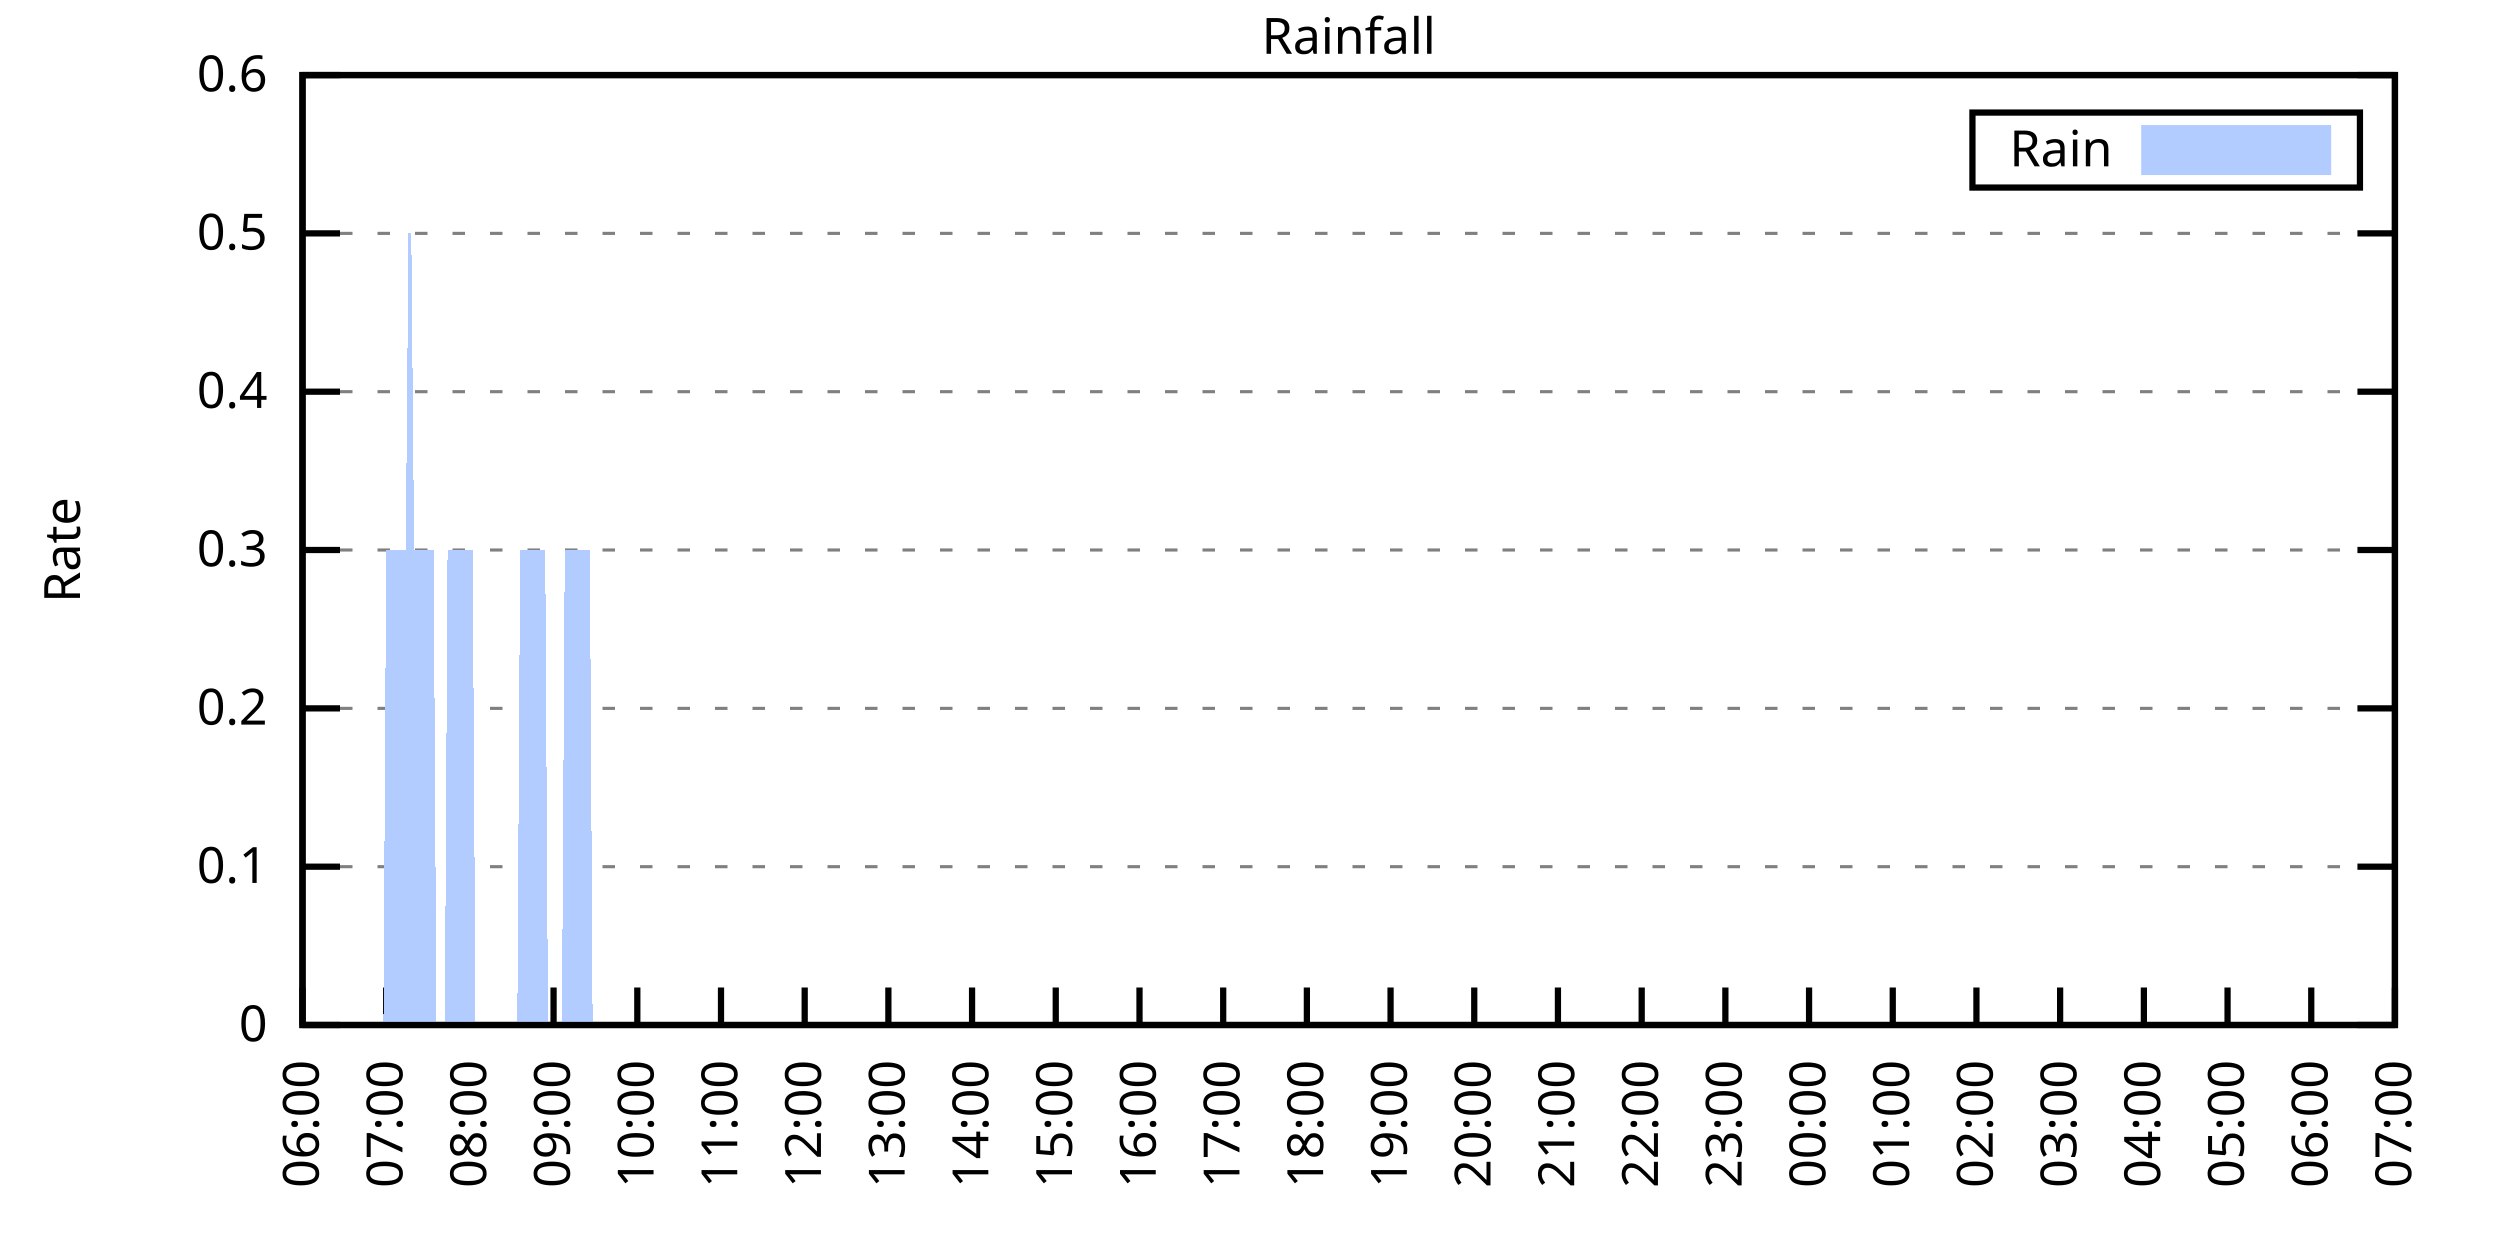
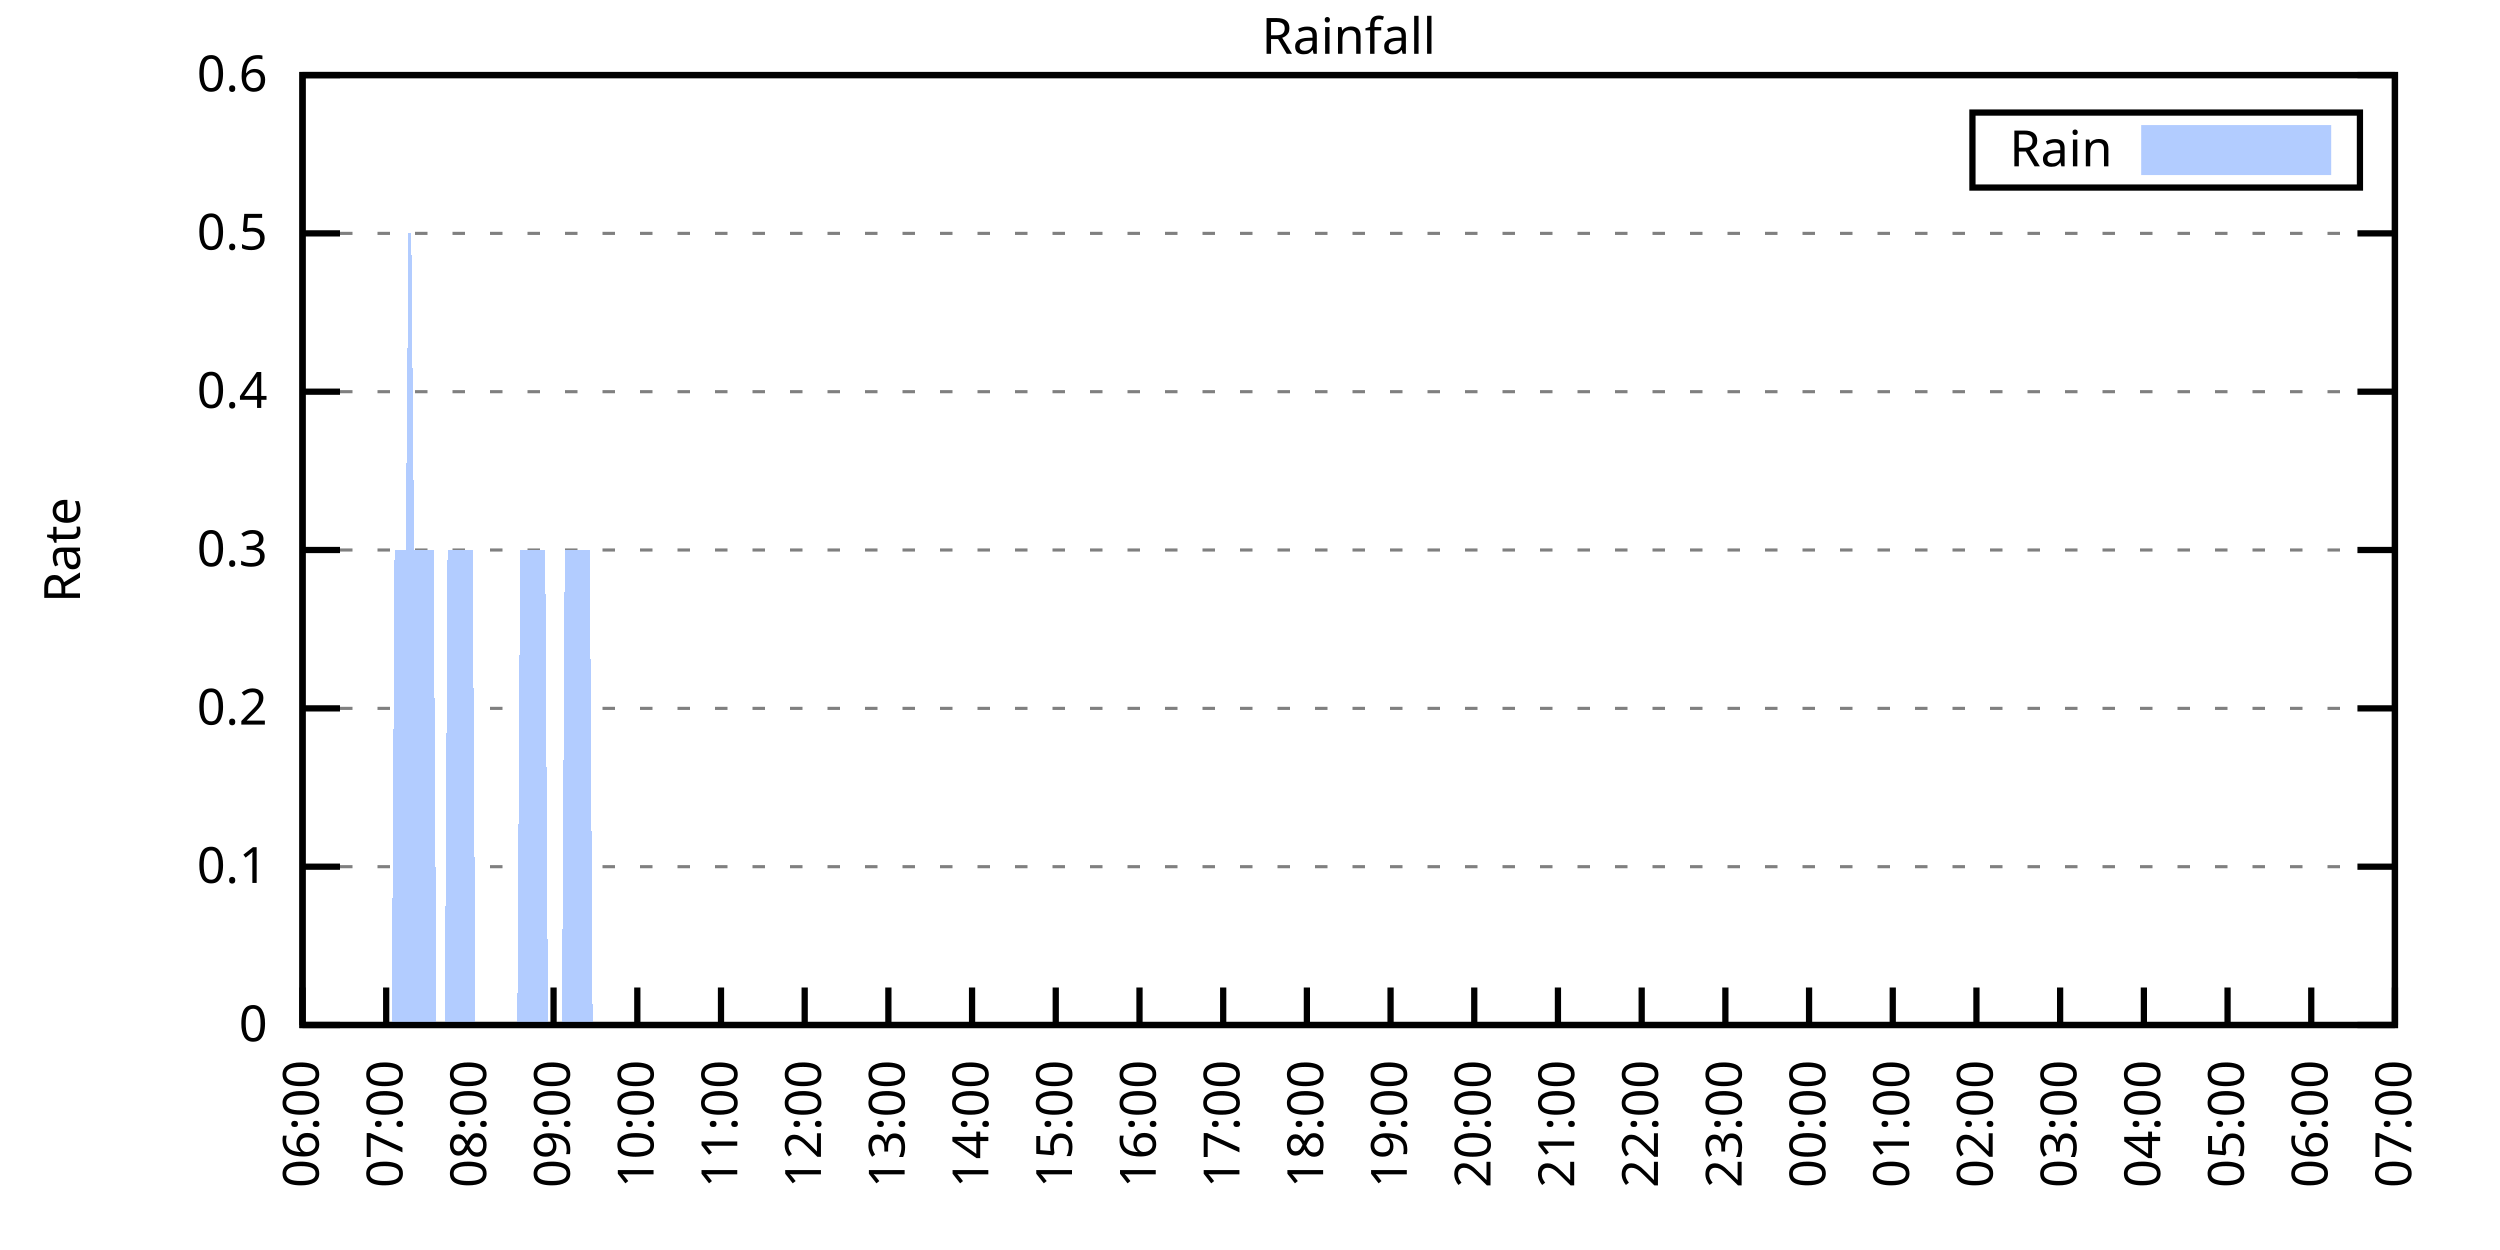
<svg xmlns="http://www.w3.org/2000/svg" xmlns:xlink="http://www.w3.org/1999/xlink" width="400" height="200" viewBox="0 0 400 200">
  <g id="gnuplot_canvas">
    <rect x="0" y="0" width="400" height="200" fill="none" />
    <defs>
      <circle id="gpDot" r="0.5" stroke-width="0.5" stroke="currentColor" />
      <path id="gpPt0" stroke-width="0.333" stroke="currentColor" d="M-1,0 h2 M0,-1 v2" />
      <path id="gpPt1" stroke-width="0.333" stroke="currentColor" d="M-1,-1 L1,1 M1,-1 L-1,1" />
      <path id="gpPt2" stroke-width="0.333" stroke="currentColor" d="M-1,0 L1,0 M0,-1 L0,1 M-1,-1 L1,1 M-1,1 L1,-1" />
      <rect id="gpPt3" stroke-width="0.333" stroke="currentColor" x="-1" y="-1" width="2" height="2" />
      <rect id="gpPt4" stroke-width="0.333" stroke="currentColor" fill="currentColor" x="-1" y="-1" width="2" height="2" />
      <circle id="gpPt5" stroke-width="0.333" stroke="currentColor" cx="0" cy="0" r="1" />
      <use xlink:href="#gpPt5" id="gpPt6" fill="currentColor" stroke="none" />
      <path id="gpPt7" stroke-width="0.333" stroke="currentColor" d="M0,-1.33 L-1.33,0.67 L1.33,0.67 z" />
      <use xlink:href="#gpPt7" id="gpPt8" fill="currentColor" stroke="none" />
      <use xlink:href="#gpPt7" id="gpPt9" stroke="currentColor" transform="rotate(180)" />
      <use xlink:href="#gpPt9" id="gpPt10" fill="currentColor" stroke="none" />
      <use xlink:href="#gpPt3" id="gpPt11" stroke="currentColor" transform="rotate(45)" />
      <use xlink:href="#gpPt11" id="gpPt12" fill="currentColor" stroke="none" />
      <path id="gpPt13" stroke-width="0.333" stroke="currentColor" d="M0,1.330 L1.265,0.411 L0.782,-1.067 L-0.782,-1.076 L-1.265,0.411 z" />
      <use xlink:href="#gpPt13" id="gpPt14" fill="currentColor" stroke="none" />
      <filter id="textbox" filterUnits="objectBoundingBox" x="0" y="0" height="1" width="1">
        <feFlood flood-color="white" flood-opacity="1" result="bgnd" />
        <feComposite in="SourceGraphic" in2="bgnd" operator="atop" />
      </filter>
      <filter id="greybox" filterUnits="objectBoundingBox" x="0" y="0" height="1" width="1">
        <feFlood flood-color="lightgrey" flood-opacity="1" result="grey" />
        <feComposite in="SourceGraphic" in2="grey" operator="atop" />
      </filter>
    </defs>
    <g fill="none" color="white" stroke="currentColor" stroke-width="1.00" stroke-linecap="butt" stroke-linejoin="miter">
</g>
    <g fill="none" color="black" stroke="currentColor" stroke-width="1.00" stroke-linecap="butt" stroke-linejoin="miter">
      <g stroke="none" shape-rendering="crispEdges">
        <polygon fill="rgb(255, 255, 255)" points="48.40,164.00 383.18,164.00 383.18,12.02 48.40,12.02 " />
      </g>
    </g>
    <g fill="none" color="black" stroke="currentColor" stroke-width="1.00" stroke-linecap="butt" stroke-linejoin="miter">
</g>
    <g fill="none" color="black" stroke="black" stroke-width="0.50" stroke-linecap="butt" stroke-linejoin="miter">
</g>
    <g fill="none" color="gray" stroke="currentColor" stroke-width="0.50" stroke-linecap="butt" stroke-linejoin="miter">
      <path stroke="gray" stroke-dasharray="2,4" class="gridline" d="M48.40,164.00 L383.19,164.00  " />
    </g>
    <g fill="none" color="gray" stroke="gray" stroke-width="1.00" stroke-linecap="butt" stroke-linejoin="miter">
</g>
    <g fill="none" color="black" stroke="currentColor" stroke-width="1.00" stroke-linecap="butt" stroke-linejoin="miter">
      <path stroke="black" d="M48.40,164.00 L54.40,164.00 M383.19,164.00 L377.19,164.00  " />
      <g transform="translate(42.80,166.60)" stroke="none" fill="black" font-family="Sans" font-size="8.00" text-anchor="end">
        <text>
          <tspan font-family="Sans"> 0</tspan>
        </text>
      </g>
    </g>
    <g fill="none" color="black" stroke="currentColor" stroke-width="1.00" stroke-linecap="butt" stroke-linejoin="miter">
</g>
    <g fill="none" color="black" stroke="black" stroke-width="0.50" stroke-linecap="butt" stroke-linejoin="miter">
</g>
    <g fill="none" color="gray" stroke="currentColor" stroke-width="0.50" stroke-linecap="butt" stroke-linejoin="miter">
      <path stroke="gray" stroke-dasharray="2,4" class="gridline" d="M48.40,138.67 L383.19,138.67  " />
    </g>
    <g fill="none" color="gray" stroke="gray" stroke-width="1.00" stroke-linecap="butt" stroke-linejoin="miter">
</g>
    <g fill="none" color="black" stroke="currentColor" stroke-width="1.00" stroke-linecap="butt" stroke-linejoin="miter">
      <path stroke="black" d="M48.40,138.67 L54.40,138.67 M383.19,138.67 L377.19,138.67  " />
      <g transform="translate(42.80,141.27)" stroke="none" fill="black" font-family="Sans" font-size="8.00" text-anchor="end">
        <text>
          <tspan font-family="Sans"> 0.1</tspan>
        </text>
      </g>
    </g>
    <g fill="none" color="black" stroke="currentColor" stroke-width="1.00" stroke-linecap="butt" stroke-linejoin="miter">
</g>
    <g fill="none" color="black" stroke="black" stroke-width="0.50" stroke-linecap="butt" stroke-linejoin="miter">
</g>
    <g fill="none" color="gray" stroke="currentColor" stroke-width="0.50" stroke-linecap="butt" stroke-linejoin="miter">
      <path stroke="gray" stroke-dasharray="2,4" class="gridline" d="M48.40,113.34 L383.19,113.34  " />
    </g>
    <g fill="none" color="gray" stroke="gray" stroke-width="1.00" stroke-linecap="butt" stroke-linejoin="miter">
</g>
    <g fill="none" color="black" stroke="currentColor" stroke-width="1.00" stroke-linecap="butt" stroke-linejoin="miter">
      <path stroke="black" d="M48.40,113.34 L54.40,113.34 M383.19,113.34 L377.19,113.34  " />
      <g transform="translate(42.80,115.94)" stroke="none" fill="black" font-family="Sans" font-size="8.00" text-anchor="end">
        <text>
          <tspan font-family="Sans"> 0.2</tspan>
        </text>
      </g>
    </g>
    <g fill="none" color="black" stroke="currentColor" stroke-width="1.00" stroke-linecap="butt" stroke-linejoin="miter">
</g>
    <g fill="none" color="black" stroke="black" stroke-width="0.50" stroke-linecap="butt" stroke-linejoin="miter">
</g>
    <g fill="none" color="gray" stroke="currentColor" stroke-width="0.50" stroke-linecap="butt" stroke-linejoin="miter">
      <path stroke="gray" stroke-dasharray="2,4" class="gridline" d="M48.40,88.00 L383.19,88.00  " />
    </g>
    <g fill="none" color="gray" stroke="gray" stroke-width="1.00" stroke-linecap="butt" stroke-linejoin="miter">
</g>
    <g fill="none" color="black" stroke="currentColor" stroke-width="1.00" stroke-linecap="butt" stroke-linejoin="miter">
      <path stroke="black" d="M48.40,88.00 L54.40,88.00 M383.19,88.00 L377.19,88.00  " />
      <g transform="translate(42.80,90.60)" stroke="none" fill="black" font-family="Sans" font-size="8.00" text-anchor="end">
        <text>
          <tspan font-family="Sans"> 0.3</tspan>
        </text>
      </g>
    </g>
    <g fill="none" color="black" stroke="currentColor" stroke-width="1.00" stroke-linecap="butt" stroke-linejoin="miter">
</g>
    <g fill="none" color="black" stroke="black" stroke-width="0.50" stroke-linecap="butt" stroke-linejoin="miter">
</g>
    <g fill="none" color="gray" stroke="currentColor" stroke-width="0.50" stroke-linecap="butt" stroke-linejoin="miter">
      <path stroke="gray" stroke-dasharray="2,4" class="gridline" d="M48.40,62.67 L383.19,62.67  " />
    </g>
    <g fill="none" color="gray" stroke="gray" stroke-width="1.00" stroke-linecap="butt" stroke-linejoin="miter">
</g>
    <g fill="none" color="black" stroke="currentColor" stroke-width="1.00" stroke-linecap="butt" stroke-linejoin="miter">
      <path stroke="black" d="M48.40,62.67 L54.40,62.67 M383.19,62.67 L377.19,62.67  " />
      <g transform="translate(42.80,65.27)" stroke="none" fill="black" font-family="Sans" font-size="8.00" text-anchor="end">
        <text>
          <tspan font-family="Sans"> 0.4</tspan>
        </text>
      </g>
    </g>
    <g fill="none" color="black" stroke="currentColor" stroke-width="1.00" stroke-linecap="butt" stroke-linejoin="miter">
</g>
    <g fill="none" color="black" stroke="black" stroke-width="0.50" stroke-linecap="butt" stroke-linejoin="miter">
</g>
    <g fill="none" color="gray" stroke="currentColor" stroke-width="0.50" stroke-linecap="butt" stroke-linejoin="miter">
      <path stroke="gray" stroke-dasharray="2,4" class="gridline" d="M48.40,37.34 L383.19,37.34  " />
    </g>
    <g fill="none" color="gray" stroke="gray" stroke-width="1.00" stroke-linecap="butt" stroke-linejoin="miter">
</g>
    <g fill="none" color="black" stroke="currentColor" stroke-width="1.00" stroke-linecap="butt" stroke-linejoin="miter">
      <path stroke="black" d="M48.40,37.34 L54.40,37.34 M383.19,37.34 L377.19,37.34  " />
      <g transform="translate(42.80,39.94)" stroke="none" fill="black" font-family="Sans" font-size="8.00" text-anchor="end">
        <text>
          <tspan font-family="Sans"> 0.5</tspan>
        </text>
      </g>
    </g>
    <g fill="none" color="black" stroke="currentColor" stroke-width="1.00" stroke-linecap="butt" stroke-linejoin="miter">
</g>
    <g fill="none" color="black" stroke="black" stroke-width="0.50" stroke-linecap="butt" stroke-linejoin="miter">
</g>
    <g fill="none" color="gray" stroke="currentColor" stroke-width="0.50" stroke-linecap="butt" stroke-linejoin="miter">
      <path stroke="gray" stroke-dasharray="2,4" class="gridline" d="M48.40,12.01 L383.19,12.01  " />
    </g>
    <g fill="none" color="gray" stroke="gray" stroke-width="1.00" stroke-linecap="butt" stroke-linejoin="miter">
</g>
    <g fill="none" color="black" stroke="currentColor" stroke-width="1.00" stroke-linecap="butt" stroke-linejoin="miter">
      <path stroke="black" d="M48.40,12.01 L54.40,12.01 M383.19,12.01 L377.19,12.01  " />
      <g transform="translate(42.80,14.61)" stroke="none" fill="black" font-family="Sans" font-size="8.00" text-anchor="end">
        <text>
          <tspan font-family="Sans"> 0.6</tspan>
        </text>
      </g>
    </g>
    <g fill="none" color="black" stroke="currentColor" stroke-width="1.00" stroke-linecap="butt" stroke-linejoin="miter">
      <path stroke="black" d="M48.40,164.00 L48.40,158.00  " />
      <g transform="translate(51.00,169.60) rotate(270.00)" stroke="none" fill="black" font-family="Sans" font-size="8.00" text-anchor="end">
        <text>
          <tspan font-family="Sans">06:00</tspan>
        </text>
      </g>
    </g>
    <g fill="none" color="black" stroke="currentColor" stroke-width="1.00" stroke-linecap="butt" stroke-linejoin="miter">
      <path stroke="black" d="M61.79,164.00 L61.79,158.00  " />
      <g transform="translate(64.39,169.60) rotate(270.00)" stroke="none" fill="black" font-family="Sans" font-size="8.00" text-anchor="end">
        <text>
          <tspan font-family="Sans">07:00</tspan>
        </text>
      </g>
    </g>
    <g fill="none" color="black" stroke="currentColor" stroke-width="1.00" stroke-linecap="butt" stroke-linejoin="miter">
      <path stroke="black" d="M75.18,164.00 L75.18,158.00  " />
      <g transform="translate(77.78,169.60) rotate(270.00)" stroke="none" fill="black" font-family="Sans" font-size="8.00" text-anchor="end">
        <text>
          <tspan font-family="Sans">08:00</tspan>
        </text>
      </g>
    </g>
    <g fill="none" color="black" stroke="currentColor" stroke-width="1.00" stroke-linecap="butt" stroke-linejoin="miter">
      <path stroke="black" d="M88.57,164.00 L88.57,158.00  " />
      <g transform="translate(91.17,169.60) rotate(270.00)" stroke="none" fill="black" font-family="Sans" font-size="8.00" text-anchor="end">
        <text>
          <tspan font-family="Sans">09:00</tspan>
        </text>
      </g>
    </g>
    <g fill="none" color="black" stroke="currentColor" stroke-width="1.00" stroke-linecap="butt" stroke-linejoin="miter">
      <path stroke="black" d="M101.97,164.00 L101.97,158.00  " />
      <g transform="translate(104.57,169.60) rotate(270.00)" stroke="none" fill="black" font-family="Sans" font-size="8.00" text-anchor="end">
        <text>
          <tspan font-family="Sans">10:00</tspan>
        </text>
      </g>
    </g>
    <g fill="none" color="black" stroke="currentColor" stroke-width="1.00" stroke-linecap="butt" stroke-linejoin="miter">
      <path stroke="black" d="M115.36,164.00 L115.36,158.00  " />
      <g transform="translate(117.96,169.60) rotate(270.00)" stroke="none" fill="black" font-family="Sans" font-size="8.00" text-anchor="end">
        <text>
          <tspan font-family="Sans">11:00</tspan>
        </text>
      </g>
    </g>
    <g fill="none" color="black" stroke="currentColor" stroke-width="1.00" stroke-linecap="butt" stroke-linejoin="miter">
      <path stroke="black" d="M128.75,164.00 L128.75,158.00  " />
      <g transform="translate(131.35,169.60) rotate(270.00)" stroke="none" fill="black" font-family="Sans" font-size="8.00" text-anchor="end">
        <text>
          <tspan font-family="Sans">12:00</tspan>
        </text>
      </g>
    </g>
    <g fill="none" color="black" stroke="currentColor" stroke-width="1.00" stroke-linecap="butt" stroke-linejoin="miter">
      <path stroke="black" d="M142.14,164.00 L142.14,158.00  " />
      <g transform="translate(144.74,169.60) rotate(270.00)" stroke="none" fill="black" font-family="Sans" font-size="8.00" text-anchor="end">
        <text>
          <tspan font-family="Sans">13:00</tspan>
        </text>
      </g>
    </g>
    <g fill="none" color="black" stroke="currentColor" stroke-width="1.00" stroke-linecap="butt" stroke-linejoin="miter">
      <path stroke="black" d="M155.53,164.00 L155.53,158.00  " />
      <g transform="translate(158.13,169.60) rotate(270.00)" stroke="none" fill="black" font-family="Sans" font-size="8.00" text-anchor="end">
        <text>
          <tspan font-family="Sans">14:00</tspan>
        </text>
      </g>
    </g>
    <g fill="none" color="black" stroke="currentColor" stroke-width="1.00" stroke-linecap="butt" stroke-linejoin="miter">
      <path stroke="black" d="M168.92,164.00 L168.92,158.00  " />
      <g transform="translate(171.52,169.60) rotate(270.00)" stroke="none" fill="black" font-family="Sans" font-size="8.00" text-anchor="end">
        <text>
          <tspan font-family="Sans">15:00</tspan>
        </text>
      </g>
    </g>
    <g fill="none" color="black" stroke="currentColor" stroke-width="1.00" stroke-linecap="butt" stroke-linejoin="miter">
      <path stroke="black" d="M182.32,164.00 L182.32,158.00  " />
      <g transform="translate(184.92,169.60) rotate(270.00)" stroke="none" fill="black" font-family="Sans" font-size="8.00" text-anchor="end">
        <text>
          <tspan font-family="Sans">16:00</tspan>
        </text>
      </g>
    </g>
    <g fill="none" color="black" stroke="currentColor" stroke-width="1.00" stroke-linecap="butt" stroke-linejoin="miter">
      <path stroke="black" d="M195.71,164.00 L195.71,158.00  " />
      <g transform="translate(198.31,169.60) rotate(270.00)" stroke="none" fill="black" font-family="Sans" font-size="8.00" text-anchor="end">
        <text>
          <tspan font-family="Sans">17:00</tspan>
        </text>
      </g>
    </g>
    <g fill="none" color="black" stroke="currentColor" stroke-width="1.00" stroke-linecap="butt" stroke-linejoin="miter">
      <path stroke="black" d="M209.10,164.00 L209.10,158.00  " />
      <g transform="translate(211.70,169.60) rotate(270.00)" stroke="none" fill="black" font-family="Sans" font-size="8.00" text-anchor="end">
        <text>
          <tspan font-family="Sans">18:00</tspan>
        </text>
      </g>
    </g>
    <g fill="none" color="black" stroke="currentColor" stroke-width="1.00" stroke-linecap="butt" stroke-linejoin="miter">
      <path stroke="black" d="M222.49,164.00 L222.49,158.00  " />
      <g transform="translate(225.09,169.60) rotate(270.00)" stroke="none" fill="black" font-family="Sans" font-size="8.00" text-anchor="end">
        <text>
          <tspan font-family="Sans">19:00</tspan>
        </text>
      </g>
    </g>
    <g fill="none" color="black" stroke="currentColor" stroke-width="1.00" stroke-linecap="butt" stroke-linejoin="miter">
      <path stroke="black" d="M235.88,164.00 L235.88,158.00  " />
      <g transform="translate(238.48,169.60) rotate(270.00)" stroke="none" fill="black" font-family="Sans" font-size="8.00" text-anchor="end">
        <text>
          <tspan font-family="Sans">20:00</tspan>
        </text>
      </g>
    </g>
    <g fill="none" color="black" stroke="currentColor" stroke-width="1.00" stroke-linecap="butt" stroke-linejoin="miter">
      <path stroke="black" d="M249.27,164.00 L249.27,158.00  " />
      <g transform="translate(251.87,169.60) rotate(270.00)" stroke="none" fill="black" font-family="Sans" font-size="8.00" text-anchor="end">
        <text>
          <tspan font-family="Sans">21:00</tspan>
        </text>
      </g>
    </g>
    <g fill="none" color="black" stroke="currentColor" stroke-width="1.00" stroke-linecap="butt" stroke-linejoin="miter">
      <path stroke="black" d="M262.67,164.00 L262.67,158.00  " />
      <g transform="translate(265.27,169.60) rotate(270.00)" stroke="none" fill="black" font-family="Sans" font-size="8.00" text-anchor="end">
        <text>
          <tspan font-family="Sans">22:00</tspan>
        </text>
      </g>
    </g>
    <g fill="none" color="black" stroke="currentColor" stroke-width="1.00" stroke-linecap="butt" stroke-linejoin="miter">
      <path stroke="black" d="M276.06,164.00 L276.06,158.00  " />
      <g transform="translate(278.66,169.60) rotate(270.00)" stroke="none" fill="black" font-family="Sans" font-size="8.00" text-anchor="end">
        <text>
          <tspan font-family="Sans">23:00</tspan>
        </text>
      </g>
    </g>
    <g fill="none" color="black" stroke="currentColor" stroke-width="1.00" stroke-linecap="butt" stroke-linejoin="miter">
      <path stroke="black" d="M289.45,164.00 L289.45,158.00  " />
      <g transform="translate(292.05,169.60) rotate(270.00)" stroke="none" fill="black" font-family="Sans" font-size="8.00" text-anchor="end">
        <text>
          <tspan font-family="Sans">00:00</tspan>
        </text>
      </g>
    </g>
    <g fill="none" color="black" stroke="currentColor" stroke-width="1.00" stroke-linecap="butt" stroke-linejoin="miter">
      <path stroke="black" d="M302.84,164.00 L302.84,158.00  " />
      <g transform="translate(305.44,169.60) rotate(270.00)" stroke="none" fill="black" font-family="Sans" font-size="8.00" text-anchor="end">
        <text>
          <tspan font-family="Sans">01:00</tspan>
        </text>
      </g>
    </g>
    <g fill="none" color="black" stroke="currentColor" stroke-width="1.00" stroke-linecap="butt" stroke-linejoin="miter">
      <path stroke="black" d="M316.23,164.00 L316.23,158.00  " />
      <g transform="translate(318.83,169.60) rotate(270.00)" stroke="none" fill="black" font-family="Sans" font-size="8.00" text-anchor="end">
        <text>
          <tspan font-family="Sans">02:00</tspan>
        </text>
      </g>
    </g>
    <g fill="none" color="black" stroke="currentColor" stroke-width="1.00" stroke-linecap="butt" stroke-linejoin="miter">
      <path stroke="black" d="M329.62,164.00 L329.62,158.00  " />
      <g transform="translate(332.22,169.60) rotate(270.00)" stroke="none" fill="black" font-family="Sans" font-size="8.00" text-anchor="end">
        <text>
          <tspan font-family="Sans">03:00</tspan>
        </text>
      </g>
    </g>
    <g fill="none" color="black" stroke="currentColor" stroke-width="1.00" stroke-linecap="butt" stroke-linejoin="miter">
      <path stroke="black" d="M343.02,164.00 L343.02,158.00  " />
      <g transform="translate(345.62,169.60) rotate(270.00)" stroke="none" fill="black" font-family="Sans" font-size="8.00" text-anchor="end">
        <text>
          <tspan font-family="Sans">04:00</tspan>
        </text>
      </g>
    </g>
    <g fill="none" color="black" stroke="currentColor" stroke-width="1.00" stroke-linecap="butt" stroke-linejoin="miter">
      <path stroke="black" d="M356.41,164.00 L356.41,158.00  " />
      <g transform="translate(359.01,169.60) rotate(270.00)" stroke="none" fill="black" font-family="Sans" font-size="8.00" text-anchor="end">
        <text>
          <tspan font-family="Sans">05:00</tspan>
        </text>
      </g>
    </g>
    <g fill="none" color="black" stroke="currentColor" stroke-width="1.00" stroke-linecap="butt" stroke-linejoin="miter">
      <path stroke="black" d="M369.80,164.00 L369.80,158.00  " />
      <g transform="translate(372.40,169.60) rotate(270.00)" stroke="none" fill="black" font-family="Sans" font-size="8.00" text-anchor="end">
        <text>
          <tspan font-family="Sans">06:00</tspan>
        </text>
      </g>
    </g>
    <g fill="none" color="black" stroke="currentColor" stroke-width="1.00" stroke-linecap="butt" stroke-linejoin="miter">
      <path stroke="black" d="M383.19,164.00 L383.19,158.00  " />
      <g transform="translate(385.79,169.60) rotate(270.00)" stroke="none" fill="black" font-family="Sans" font-size="8.00" text-anchor="end">
        <text>
          <tspan font-family="Sans">07:00</tspan>
        </text>
      </g>
    </g>
    <g fill="none" color="black" stroke="currentColor" stroke-width="1.00" stroke-linecap="butt" stroke-linejoin="miter">
</g>
    <g fill="none" color="black" stroke="currentColor" stroke-width="1.00" stroke-linecap="butt" stroke-linejoin="miter">
      <path stroke="black" d="M48.40,12.01 L48.40,164.00 L383.19,164.00 L383.19,12.01 L48.40,12.01 Z  " />
    </g>
    <g fill="none" color="black" stroke="currentColor" stroke-width="1.00" stroke-linecap="butt" stroke-linejoin="miter">
</g>
    <g fill="none" color="black" stroke="currentColor" stroke-width="1.00" stroke-linecap="butt" stroke-linejoin="miter">
      <path stroke="black" d="M315.59,30.01 L315.59,18.01 L377.59,18.01 L377.59,30.01 L315.59,30.01 Z  " />
    </g>
    <g id="Rainfall_plot_1">
      <g fill="none" color="white" stroke="black" stroke-width="2.00" stroke-linecap="butt" stroke-linejoin="miter">
</g>
      <g fill="none" color="black" stroke="currentColor" stroke-width="2.00" stroke-linecap="butt" stroke-linejoin="miter">
        <g transform="translate(337.99,26.61)" stroke="none" fill="black" font-family="Sans" font-size="8.00" text-anchor="end">
          <text>
            <tspan font-family="Sans">Rain</tspan>
          </text>
        </g>
      </g>
      <g fill="none" color="black" stroke="currentColor" stroke-width="2.00" stroke-linecap="butt" stroke-linejoin="miter">
        <g stroke="none" shape-rendering="crispEdges">
          <polygon fill="rgb(178, 204, 255)" points="343.59,27.01 371.99,27.01 371.99,21.01 343.59,21.01 " />
        </g>
        <path stroke="rgb(178, 204, 255)" d="M343.59,27.01 L371.99,27.01 L371.99,21.01 L343.59,21.01 L343.59,27.01 Z  " />
      </g>
      <g fill="none" color="black" stroke="currentColor" stroke-width="2.00" stroke-linecap="butt" stroke-linejoin="miter">
        <g stroke="none" shape-rendering="crispEdges">
-           <polygon fill="rgb(178, 204, 255)" points="55.54,164.00 55.99,164.00 56.43,164.00 56.88,164.00 57.33,164.00 57.77,164.00 58.22,164.00 58.67,164.00 59.11,164.00 59.56,164.00 60.01,164.00 60.45,164.00 60.90,164.00 61.35,164.00 61.79,88.00 62.24,88.00 62.68,88.00 63.13,88.00 63.58,88.00 64.02,88.00 64.47,88.00 64.92,88.00 65.36,37.34 65.81,37.34 66.26,88.00 66.70,88.00 67.15,88.00 67.59,88.00 68.04,88.00 68.49,88.00 68.93,88.00 69.38,88.00 69.83,164.00 70.27,164.00 70.72,164.00 71.17,164.00 71.61,88.00 72.06,88.00 72.50,88.00 72.95,88.00 73.40,88.00 73.84,88.00 74.29,88.00 74.74,88.00 75.18,88.00 75.63,88.00 76.08,164.00 76.52,164.00 76.97,164.00 77.42,164.00 77.86,164.00 78.31,164.00 78.75,164.00 79.20,164.00 79.65,164.00 80.09,164.00 80.54,164.00 80.99,164.00 81.43,164.00 81.88,164.00 82.33,164.00 82.77,164.00 83.22,88.00 83.66,88.00 84.11,88.00 84.56,88.00 85.00,88.00 85.45,88.00 85.90,88.00 86.34,88.00 86.79,88.00 87.24,88.00 87.68,164.00 88.13,164.00 88.57,164.00 89.02,164.00 89.47,164.00 89.91,164.00 90.36,88.00 90.81,88.00 91.25,88.00 91.70,88.00 92.15,88.00 92.59,88.00 93.04,88.00 93.49,88.00 93.93,88.00 94.38,88.00 94.82,164.00 95.27,164.00 95.72,164.00 96.16,164.00 96.61,164.00 97.06,164.00 97.50,164.00 97.95,164.00 98.40,164.00 98.84,164.00 99.29,164.00 99.73,164.00 100.18,164.00 100.63,164.00 101.07,164.00 101.52,164.00 101.97,164.00 102.41,164.00 102.86,164.00 103.31,164.00 103.75,164.00 104.20,164.00 104.64,164.00 105.09,164.00 105.54,164.00 105.98,164.00 106.43,164.00 106.88,164.00 107.32,164.00 107.77,164.00 108.22,164.00 108.66,164.00 109.11,164.00 109.55,164.00 110.00,164.00 110.45,164.00 110.89,164.00 111.34,164.00 111.79,164.00 112.23,164.00 112.68,164.00 113.13,164.00 113.57,164.00 114.02,164.00 114.47,164.00 114.91,164.00 115.36,164.00 115.80,164.00 116.25,164.00 116.70,164.00 117.14,164.00 117.59,164.00 118.04,164.00 118.48,164.00 118.93,164.00 119.38,164.00 119.82,164.00 120.27,164.00 120.71,164.00 121.16,164.00 121.61,164.00 122.05,164.00 122.50,164.00 122.95,164.00 123.39,164.00 123.84,164.00 124.29,164.00 124.73,164.00 125.18,164.00 125.62,164.00 126.07,164.00 126.52,164.00 126.96,164.00 127.41,164.00 127.86,164.00 128.30,164.00 128.75,164.00 129.20,164.00 129.64,164.00 130.09,164.00 130.54,164.00 130.98,164.00 131.43,164.00 131.87,164.00 132.32,164.00 132.77,164.00 133.21,164.00 133.66,164.00 134.11,164.00 134.55,164.00 135.00,164.00 135.45,164.00 135.89,164.00 136.34,164.00 136.78,164.00 137.23,164.00 137.68,164.00 138.12,164.00 138.57,164.00 139.02,164.00 139.46,164.00 139.91,164.00 140.36,164.00 140.80,164.00 141.25,164.00 141.69,164.00 142.14,164.00 142.59,164.00 143.03,164.00 143.48,164.00 143.93,164.00 144.37,164.00 144.82,164.00 145.27,164.00 145.71,164.00 146.16,164.00 146.61,164.00 147.05,164.00 147.50,164.00 147.94,164.00 148.39,164.00 148.84,164.00 149.28,164.00 149.73,164.00 150.18,164.00 150.62,164.00 151.07,164.00 151.52,164.00 151.96,164.00 152.41,164.00 152.85,164.00 153.30,164.00 153.75,164.00 154.19,164.00 154.64,164.00 155.09,164.00 155.53,164.00 155.98,164.00 156.43,164.00 156.87,164.00 157.32,164.00 157.76,164.00 158.21,164.00 158.66,164.00 159.10,164.00 159.55,164.00 160.00,164.00 160.44,164.00 160.89,164.00 161.34,164.00 161.78,164.00 162.23,164.00 162.67,164.00 163.12,164.00 163.57,164.00 164.01,164.00 164.46,164.00 164.91,164.00 165.35,164.00 165.80,164.00 166.25,164.00 166.69,164.00 167.14,164.00 167.59,164.00 168.03,164.00 168.48,164.00 168.92,164.00 169.37,164.00 169.82,164.00 170.26,164.00 170.71,164.00 171.16,164.00 171.60,164.00 172.05,164.00 172.50,164.00 172.94,164.00 173.39,164.00 173.83,164.00 174.28,164.00 174.73,164.00 175.17,164.00 175.62,164.00 176.07,164.00 176.51,164.00 176.96,164.00 177.41,164.00 177.85,164.00 178.30,164.00 178.74,164.00 179.19,164.00 179.64,164.00 180.08,164.00 180.53,164.00 180.98,164.00 181.42,164.00 181.87,164.00 182.32,164.00 182.76,164.00 183.21,164.00 183.66,164.00 184.10,164.00 184.55,164.00 184.99,164.00 185.44,164.00 185.89,164.00 186.33,164.00 186.78,164.00 187.23,164.00 187.67,164.00 188.12,164.00 188.57,164.00 189.01,164.00 189.46,164.00 189.90,164.00 190.35,164.00 190.80,164.00 191.24,164.00 191.69,164.00 192.14,164.00 192.58,164.00 193.03,164.00 193.48,164.00 193.92,164.00 194.37,164.00 194.81,164.00 195.26,164.00 195.71,164.00 196.15,164.00 196.60,164.00 197.05,164.00 197.49,164.00 197.94,164.00 198.39,164.00 198.83,164.00 199.28,164.00 199.73,164.00 200.17,164.00 200.62,164.00 201.06,164.00 201.51,164.00 201.96,164.00 202.40,164.00 202.85,164.00 203.30,164.00 203.74,164.00 204.19,164.00 204.64,164.00 205.08,164.00 205.53,164.00 205.97,164.00 206.42,164.00 206.87,164.00 207.31,164.00 207.76,164.00 208.21,164.00 208.65,164.00 209.10,164.00 209.55,164.00 209.99,164.00 210.44,164.00 210.88,164.00 211.33,164.00 211.78,164.00 212.22,164.00 212.67,164.00 213.12,164.00 213.56,164.00 214.01,164.00 214.46,164.00 214.90,164.00 215.35,164.00 215.80,164.00 216.24,164.00 216.69,164.00 217.13,164.00 217.58,164.00 218.03,164.00 218.47,164.00 218.92,164.00 219.37,164.00 219.81,164.00 220.26,164.00 220.71,164.00 221.15,164.00 221.60,164.00 222.04,164.00 222.49,164.00 222.94,164.00 223.38,164.00 223.83,164.00 224.28,164.00 224.72,164.00 225.17,164.00 225.62,164.00 226.06,164.00 226.51,164.00 226.95,164.00 227.40,164.00 227.85,164.00 228.29,164.00 228.74,164.00 229.19,164.00 229.63,164.00 230.08,164.00 230.53,164.00 230.97,164.00 231.42,164.00 231.86,164.00 232.31,164.00 232.76,164.00 233.20,164.00 233.65,164.00 234.10,164.00 234.54,164.00 234.99,164.00 235.44,164.00 235.88,164.00 236.33,164.00 236.78,164.00 237.22,164.00 237.67,164.00 238.11,164.00 238.56,164.00 239.01,164.00 239.45,164.00 239.90,164.00 240.35,164.00 240.79,164.00 241.24,164.00 241.69,164.00 242.13,164.00 242.58,164.00 243.02,164.00 243.47,164.00 243.92,164.00 244.36,164.00 244.81,164.00 245.26,164.00 245.70,164.00 246.15,164.00 246.60,164.00 247.04,164.00 247.49,164.00 247.93,164.00 248.38,164.00 248.83,164.00 249.27,164.00 249.72,164.00 250.17,164.00 250.61,164.00 251.06,164.00 251.51,164.00 251.95,164.00 252.40,164.00 252.85,164.00 253.29,164.00 253.74,164.00 254.18,164.00 254.63,164.00 255.08,164.00 255.52,164.00 255.97,164.00 256.42,164.00 256.86,164.00 257.31,164.00 257.76,164.00 258.20,164.00 258.65,164.00 259.09,164.00 259.54,164.00 259.99,164.00 260.43,164.00 260.88,164.00 261.33,164.00 261.77,164.00 262.22,164.00 262.67,164.00 263.11,164.00 263.56,164.00 264.00,164.00 264.45,164.00 264.90,164.00 265.34,164.00 265.79,164.00 266.24,164.00 266.68,164.00 267.13,164.00 267.58,164.00 268.02,164.00 268.47,164.00 268.92,164.00 269.36,164.00 269.81,164.00 270.25,164.00 270.70,164.00 271.15,164.00 271.59,164.00 272.04,164.00 272.49,164.00 272.93,164.00 273.38,164.00 273.83,164.00 274.27,164.00 274.72,164.00 275.16,164.00 275.61,164.00 276.06,164.00 276.50,164.00 276.95,164.00 277.40,164.00 277.84,164.00 278.29,164.00 278.74,164.00 279.18,164.00 279.63,164.00 280.07,164.00 280.52,164.00 280.97,164.00 281.41,164.00 281.86,164.00 282.31,164.00 282.75,164.00 283.20,164.00 283.65,164.00 284.09,164.00 284.54,164.00 284.98,164.00 285.43,164.00 285.88,164.00 286.32,164.00 286.77,164.00 287.22,164.00 287.66,164.00 288.11,164.00 288.56,164.00 289.00,164.00 289.45,164.00 289.90,164.00 290.34,164.00 290.79,164.00 291.23,164.00 291.68,164.00 292.13,164.00 292.57,164.00 293.02,164.00 293.47,164.00 293.91,164.00 294.36,164.00 294.81,164.00 295.25,164.00 295.70,164.00 296.14,164.00 296.59,164.00 297.04,164.00 297.48,164.00 297.93,164.00 298.38,164.00 298.82,164.00 299.27,164.00 299.72,164.00 300.16,164.00 300.61,164.00 301.05,164.00 301.50,164.00 301.95,164.00 302.39,164.00 302.84,164.00 303.29,164.00 303.73,164.00 304.18,164.00 304.63,164.00 305.07,164.00 305.52,164.00 305.97,164.00 306.41,164.00 306.86,164.00 307.30,164.00 307.75,164.00 308.20,164.00 308.64,164.00 309.09,164.00 309.54,164.00 309.98,164.00 310.43,164.00 310.88,164.00 311.32,164.00 311.77,164.00 312.21,164.00 312.66,164.00 313.11,164.00 313.55,164.00 314.00,164.00 314.45,164.00 314.89,164.00 315.34,164.00 315.79,164.00 316.23,164.00 316.68,164.00 317.12,164.00 317.57,164.00 318.02,164.00 318.46,164.00 318.91,164.00 319.36,164.00 319.80,164.00 320.25,164.00 320.70,164.00 321.14,164.00 321.59,164.00 322.04,164.00 322.48,164.00 322.93,164.00 323.37,164.00 323.82,164.00 324.27,164.00 324.71,164.00 325.16,164.00 325.61,164.00 326.05,164.00 326.50,164.00 326.95,164.00 327.39,164.00 327.84,164.00 328.28,164.00 328.73,164.00 329.18,164.00 329.62,164.00 330.07,164.00 330.52,164.00 330.96,164.00 331.41,164.00 331.86,164.00 332.30,164.00 332.75,164.00 333.19,164.00 333.64,164.00 334.09,164.00 334.53,164.00 334.98,164.00 335.43,164.00 335.87,164.00 336.32,164.00 336.77,164.00 337.21,164.00 337.66,164.00 338.10,164.00 338.55,164.00 339.00,164.00 339.44,164.00 339.89,164.00 340.34,164.00 340.78,164.00 341.23,164.00 341.68,164.00 342.12,164.00 342.57,164.00 343.02,164.00 343.46,164.00 343.91,164.00 344.35,164.00 344.80,164.00 345.25,164.00 345.69,164.00 346.14,164.00 346.59,164.00 347.03,164.00 347.48,164.00 347.93,164.00 348.37,164.00 348.82,164.00 349.26,164.00 349.71,164.00 350.16,164.00 350.60,164.00 351.05,164.00 351.50,164.00 351.94,164.00 352.39,164.00 352.84,164.00 353.28,164.00 353.73,164.00 354.17,164.00 354.62,164.00 355.07,164.00 355.51,164.00 355.96,164.00 356.41,164.00 356.85,164.00 357.30,164.00 357.75,164.00 358.19,164.00 358.64,164.00 359.09,164.00 359.53,164.00 359.98,164.00 360.42,164.00 360.87,164.00 361.32,164.00 361.76,164.00 362.21,164.00 362.66,164.00 363.10,164.00 363.55,164.00 364.00,164.00 364.44,164.00 364.89,164.00 365.33,164.00 365.78,164.00 366.23,164.00 366.67,164.00 367.12,164.00 367.57,164.00 368.01,164.00 368.46,164.00 368.91,164.00 369.35,164.00 369.80,164.00 370.24,164.00 370.69,164.00 371.14,164.00 371.58,164.00 372.03,164.00 372.48,164.00 372.92,164.00 373.37,164.00 373.82,164.00 374.26,164.00 374.71,164.00 375.16,164.00 375.60,164.00 376.05,164.00 376.49,164.00 376.49,164.00 55.54,164.00 " />
+           <polygon fill="rgb(178, 204, 255)" points="58.67,164.00 59.11,164.00 59.56,164.00 60.01,164.00 60.45,164.00 60.90,164.00 61.35,164.00 61.79,164.00 62.24,164.00 62.68,164.00 63.13,88.00 63.58,88.00 64.02,88.00 64.47,88.00 64.92,88.00 65.36,37.34 65.81,37.34 66.26,88.00 66.70,88.00 67.15,88.00 67.59,88.00 68.04,88.00 68.49,88.00 68.93,88.00 69.38,88.00 69.83,164.00 70.27,164.00 70.72,164.00 71.17,164.00 71.61,88.00 72.06,88.00 72.50,88.00 72.95,88.00 73.40,88.00 73.84,88.00 74.29,88.00 74.74,88.00 75.18,88.00 75.63,88.00 76.08,164.00 76.52,164.00 76.97,164.00 77.42,164.00 77.86,164.00 78.31,164.00 78.75,164.00 79.20,164.00 79.65,164.00 80.09,164.00 80.54,164.00 80.99,164.00 81.43,164.00 81.88,164.00 82.33,164.00 82.77,164.00 83.22,88.00 83.66,88.00 84.11,88.00 84.56,88.00 85.00,88.00 85.45,88.00 85.90,88.00 86.34,88.00 86.79,88.00 87.24,88.00 87.68,164.00 88.13,164.00 88.57,164.00 89.02,164.00 89.47,164.00 89.91,164.00 90.36,88.00 90.81,88.00 91.25,88.00 91.70,88.00 92.15,88.00 92.59,88.00 93.04,88.00 93.49,88.00 93.93,88.00 94.38,88.00 94.82,164.00 95.27,164.00 95.72,164.00 96.16,164.00 96.61,164.00 97.06,164.00 97.50,164.00 97.95,164.00 98.40,164.00 98.84,164.00 99.29,164.00 99.73,164.00 100.18,164.00 100.63,164.00 101.07,164.00 101.52,164.00 101.97,164.00 102.41,164.00 102.86,164.00 103.31,164.00 103.75,164.00 104.20,164.00 104.64,164.00 105.09,164.00 105.54,164.00 105.98,164.00 106.43,164.00 106.88,164.00 107.32,164.00 107.77,164.00 108.22,164.00 108.66,164.00 109.11,164.00 109.55,164.00 110.00,164.00 110.45,164.00 110.89,164.00 111.34,164.00 111.79,164.00 112.23,164.00 112.68,164.00 113.13,164.00 113.57,164.00 114.02,164.00 114.47,164.00 114.91,164.00 115.36,164.00 115.80,164.00 116.25,164.00 116.70,164.00 117.14,164.00 117.59,164.00 118.04,164.00 118.48,164.00 118.93,164.00 119.38,164.00 119.82,164.00 120.27,164.00 120.71,164.00 121.16,164.00 121.61,164.00 122.05,164.00 122.50,164.00 122.95,164.00 123.39,164.00 123.84,164.00 124.29,164.00 124.73,164.00 125.18,164.00 125.62,164.00 126.07,164.00 126.52,164.00 126.96,164.00 127.41,164.00 127.86,164.00 128.30,164.00 128.75,164.00 129.20,164.00 129.64,164.00 130.09,164.00 130.54,164.00 130.98,164.00 131.43,164.00 131.87,164.00 132.32,164.00 132.77,164.00 133.21,164.00 133.66,164.00 134.11,164.00 134.55,164.00 135.00,164.00 135.45,164.00 135.89,164.00 136.34,164.00 136.78,164.00 137.23,164.00 137.68,164.00 138.12,164.00 138.57,164.00 139.02,164.00 139.46,164.00 139.91,164.00 140.36,164.00 140.80,164.00 141.25,164.00 141.69,164.00 142.14,164.00 142.59,164.00 143.03,164.00 143.48,164.00 143.93,164.00 144.37,164.00 144.82,164.00 145.27,164.00 145.71,164.00 146.16,164.00 146.61,164.00 147.05,164.00 147.50,164.00 147.94,164.00 148.39,164.00 148.84,164.00 149.28,164.00 149.73,164.00 150.18,164.00 150.62,164.00 151.07,164.00 151.52,164.00 151.96,164.00 152.41,164.00 152.85,164.00 153.30,164.00 153.75,164.00 154.19,164.00 154.64,164.00 155.09,164.00 155.53,164.00 155.98,164.00 156.43,164.00 156.87,164.00 157.32,164.00 157.76,164.00 158.21,164.00 158.66,164.00 159.10,164.00 159.55,164.00 160.00,164.00 160.44,164.00 160.89,164.00 161.34,164.00 161.78,164.00 162.23,164.00 162.67,164.00 163.12,164.00 163.57,164.00 164.01,164.00 164.46,164.00 164.91,164.00 165.35,164.00 165.80,164.00 166.25,164.00 166.69,164.00 167.14,164.00 167.59,164.00 168.03,164.00 168.48,164.00 168.92,164.00 169.37,164.00 169.82,164.00 170.26,164.00 170.71,164.00 171.16,164.00 171.60,164.00 172.05,164.00 172.50,164.00 172.94,164.00 173.39,164.00 173.83,164.00 174.28,164.00 174.73,164.00 175.17,164.00 175.62,164.00 176.07,164.00 176.51,164.00 176.96,164.00 177.41,164.00 177.85,164.00 178.30,164.00 178.74,164.00 179.19,164.00 179.64,164.00 180.08,164.00 180.53,164.00 180.98,164.00 181.42,164.00 181.87,164.00 182.32,164.00 182.76,164.00 183.21,164.00 183.66,164.00 184.10,164.00 184.55,164.00 184.99,164.00 185.44,164.00 185.89,164.00 186.33,164.00 186.78,164.00 187.23,164.00 187.67,164.00 188.12,164.00 188.57,164.00 189.01,164.00 189.46,164.00 189.90,164.00 190.35,164.00 190.80,164.00 191.24,164.00 191.69,164.00 192.14,164.00 192.58,164.00 193.03,164.00 193.48,164.00 193.92,164.00 194.37,164.00 194.81,164.00 195.26,164.00 195.71,164.00 196.15,164.00 196.60,164.00 197.05,164.00 197.49,164.00 197.94,164.00 198.39,164.00 198.83,164.00 199.28,164.00 199.73,164.00 200.17,164.00 200.62,164.00 201.06,164.00 201.51,164.00 201.96,164.00 202.40,164.00 202.85,164.00 203.30,164.00 203.74,164.00 204.19,164.00 204.64,164.00 205.08,164.00 205.53,164.00 205.97,164.00 206.42,164.00 206.87,164.00 207.31,164.00 207.76,164.00 208.21,164.00 208.65,164.00 209.10,164.00 209.55,164.00 209.99,164.00 210.44,164.00 210.88,164.00 211.33,164.00 211.78,164.00 212.22,164.00 212.67,164.00 213.12,164.00 213.56,164.00 214.01,164.00 214.46,164.00 214.90,164.00 215.35,164.00 215.80,164.00 216.24,164.00 216.69,164.00 217.13,164.00 217.58,164.00 218.03,164.00 218.47,164.00 218.92,164.00 219.37,164.00 219.81,164.00 220.26,164.00 220.71,164.00 221.15,164.00 221.60,164.00 222.04,164.00 222.49,164.00 222.94,164.00 223.38,164.00 223.83,164.00 224.28,164.00 224.72,164.00 225.17,164.00 225.62,164.00 226.06,164.00 226.51,164.00 226.95,164.00 227.40,164.00 227.85,164.00 228.29,164.00 228.74,164.00 229.19,164.00 229.63,164.00 230.08,164.00 230.53,164.00 230.97,164.00 231.42,164.00 231.86,164.00 232.31,164.00 232.76,164.00 233.20,164.00 233.65,164.00 234.10,164.00 234.54,164.00 234.99,164.00 235.44,164.00 235.88,164.00 236.33,164.00 236.78,164.00 237.22,164.00 237.67,164.00 238.11,164.00 238.56,164.00 239.01,164.00 239.45,164.00 239.90,164.00 240.35,164.00 240.79,164.00 241.24,164.00 241.69,164.00 242.13,164.00 242.58,164.00 243.02,164.00 243.47,164.00 243.92,164.00 244.36,164.00 244.81,164.00 245.26,164.00 245.70,164.00 246.15,164.00 246.60,164.00 247.04,164.00 247.49,164.00 247.93,164.00 248.38,164.00 248.83,164.00 249.27,164.00 249.72,164.00 250.17,164.00 250.61,164.00 251.06,164.00 251.51,164.00 251.95,164.00 252.40,164.00 252.85,164.00 253.29,164.00 253.74,164.00 254.18,164.00 254.63,164.00 255.08,164.00 255.52,164.00 255.97,164.00 256.42,164.00 256.86,164.00 257.31,164.00 257.76,164.00 258.20,164.00 258.65,164.00 259.09,164.00 259.54,164.00 259.99,164.00 260.43,164.00 260.88,164.00 261.33,164.00 261.77,164.00 262.22,164.00 262.67,164.00 263.11,164.00 263.56,164.00 264.00,164.00 264.45,164.00 264.90,164.00 265.34,164.00 265.79,164.00 266.24,164.00 266.68,164.00 267.13,164.00 267.58,164.00 268.02,164.00 268.47,164.00 268.92,164.00 269.36,164.00 269.81,164.00 270.25,164.00 270.70,164.00 271.15,164.00 271.59,164.00 272.04,164.00 272.49,164.00 272.93,164.00 273.38,164.00 273.83,164.00 274.27,164.00 274.72,164.00 275.16,164.00 275.61,164.00 276.06,164.00 276.50,164.00 276.95,164.00 277.40,164.00 277.84,164.00 278.29,164.00 278.74,164.00 279.18,164.00 279.63,164.00 280.07,164.00 280.52,164.00 280.97,164.00 281.41,164.00 281.86,164.00 282.31,164.00 282.75,164.00 283.20,164.00 283.65,164.00 284.09,164.00 284.54,164.00 284.98,164.00 285.43,164.00 285.88,164.00 286.32,164.00 286.77,164.00 287.22,164.00 287.66,164.00 288.11,164.00 288.56,164.00 289.00,164.00 289.45,164.00 289.90,164.00 290.34,164.00 290.79,164.00 291.23,164.00 291.68,164.00 292.13,164.00 292.57,164.00 293.02,164.00 293.47,164.00 293.91,164.00 294.36,164.00 294.81,164.00 295.25,164.00 295.70,164.00 296.14,164.00 296.59,164.00 297.04,164.00 297.48,164.00 297.93,164.00 298.38,164.00 298.82,164.00 299.27,164.00 299.72,164.00 300.16,164.00 300.61,164.00 301.05,164.00 301.50,164.00 301.95,164.00 302.39,164.00 302.84,164.00 303.29,164.00 303.73,164.00 304.18,164.00 304.63,164.00 305.07,164.00 305.52,164.00 305.97,164.00 306.41,164.00 306.86,164.00 307.30,164.00 307.75,164.00 308.20,164.00 308.64,164.00 309.09,164.00 309.54,164.00 309.98,164.00 310.43,164.00 310.88,164.00 311.32,164.00 311.77,164.00 312.21,164.00 312.66,164.00 313.11,164.00 313.55,164.00 314.00,164.00 314.45,164.00 314.89,164.00 315.34,164.00 315.79,164.00 316.23,164.00 316.68,164.00 317.12,164.00 317.57,164.00 318.02,164.00 318.46,164.00 318.91,164.00 319.36,164.00 319.80,164.00 320.25,164.00 320.70,164.00 321.14,164.00 321.59,164.00 322.04,164.00 322.48,164.00 322.93,164.00 323.37,164.00 323.82,164.00 324.27,164.00 324.71,164.00 325.16,164.00 325.61,164.00 326.05,164.00 326.50,164.00 326.95,164.00 327.39,164.00 327.84,164.00 328.28,164.00 328.73,164.00 329.18,164.00 329.62,164.00 330.07,164.00 330.52,164.00 330.96,164.00 331.41,164.00 331.86,164.00 332.30,164.00 332.75,164.00 333.19,164.00 333.64,164.00 334.09,164.00 334.53,164.00 334.98,164.00 335.43,164.00 335.87,164.00 336.32,164.00 336.77,164.00 337.21,164.00 337.66,164.00 338.10,164.00 338.55,164.00 339.00,164.00 339.44,164.00 339.89,164.00 340.34,164.00 340.78,164.00 341.23,164.00 341.68,164.00 342.12,164.00 342.57,164.00 343.02,164.00 343.46,164.00 343.91,164.00 344.35,164.00 344.80,164.00 345.25,164.00 345.69,164.00 346.14,164.00 346.59,164.00 347.03,164.00 347.48,164.00 347.93,164.00 348.37,164.00 348.82,164.00 349.26,164.00 349.71,164.00 350.16,164.00 350.60,164.00 351.05,164.00 351.50,164.00 351.94,164.00 352.39,164.00 352.84,164.00 353.28,164.00 353.73,164.00 354.17,164.00 354.62,164.00 355.07,164.00 355.51,164.00 355.96,164.00 356.41,164.00 356.85,164.00 357.30,164.00 357.75,164.00 358.19,164.00 358.64,164.00 359.09,164.00 359.53,164.00 359.98,164.00 360.42,164.00 360.87,164.00 361.32,164.00 361.76,164.00 362.21,164.00 362.66,164.00 363.10,164.00 363.55,164.00 364.00,164.00 364.44,164.00 364.89,164.00 365.33,164.00 365.78,164.00 366.23,164.00 366.67,164.00 367.12,164.00 367.57,164.00 368.01,164.00 368.46,164.00 368.91,164.00 369.35,164.00 369.80,164.00 370.24,164.00 370.69,164.00 371.14,164.00 371.58,164.00 372.03,164.00 372.48,164.00 372.92,164.00 373.37,164.00 373.82,164.00 374.26,164.00 374.71,164.00 375.16,164.00 375.60,164.00 376.05,164.00 376.49,164.00 376.94,164.00 377.39,164.00 377.83,164.00 378.28,164.00 378.73,164.00 379.17,164.00 379.62,164.00 379.62,164.00 58.67,164.00 " />
        </g>
      </g>
    </g>
    <g fill="none" color="black" stroke="currentColor" stroke-width="2.00" stroke-linecap="butt" stroke-linejoin="miter">
</g>
    <g fill="none" color="black" stroke="black" stroke-width="1.00" stroke-linecap="butt" stroke-linejoin="miter">
</g>
    <g fill="none" color="black" stroke="currentColor" stroke-width="1.00" stroke-linecap="butt" stroke-linejoin="miter">
      <path stroke="black" d="M48.40,12.01 L48.40,164.00 L383.19,164.00 L383.19,12.01 L48.40,12.01 Z  " />
      <g transform="translate(12.80,88.01) rotate(270.00)" stroke="none" fill="black" font-family="Sans" font-size="8.00" text-anchor="middle">
        <text>
          <tspan font-family="Sans">Rate</tspan>
        </text>
      </g>
    </g>
    <g fill="none" color="black" stroke="currentColor" stroke-width="1.00" stroke-linecap="butt" stroke-linejoin="miter">
</g>
    <g fill="none" color="black" stroke="currentColor" stroke-width="1.00" stroke-linecap="butt" stroke-linejoin="miter">
      <g transform="translate(215.79,8.61)" stroke="none" fill="black" font-family="Sans" font-size="8.00" text-anchor="middle">
        <text>
          <tspan font-family="Sans">Rainfall</tspan>
        </text>
      </g>
    </g>
    <g fill="none" color="black" stroke="currentColor" stroke-width="1.00" stroke-linecap="butt" stroke-linejoin="miter">
</g>
  </g>
</svg>
